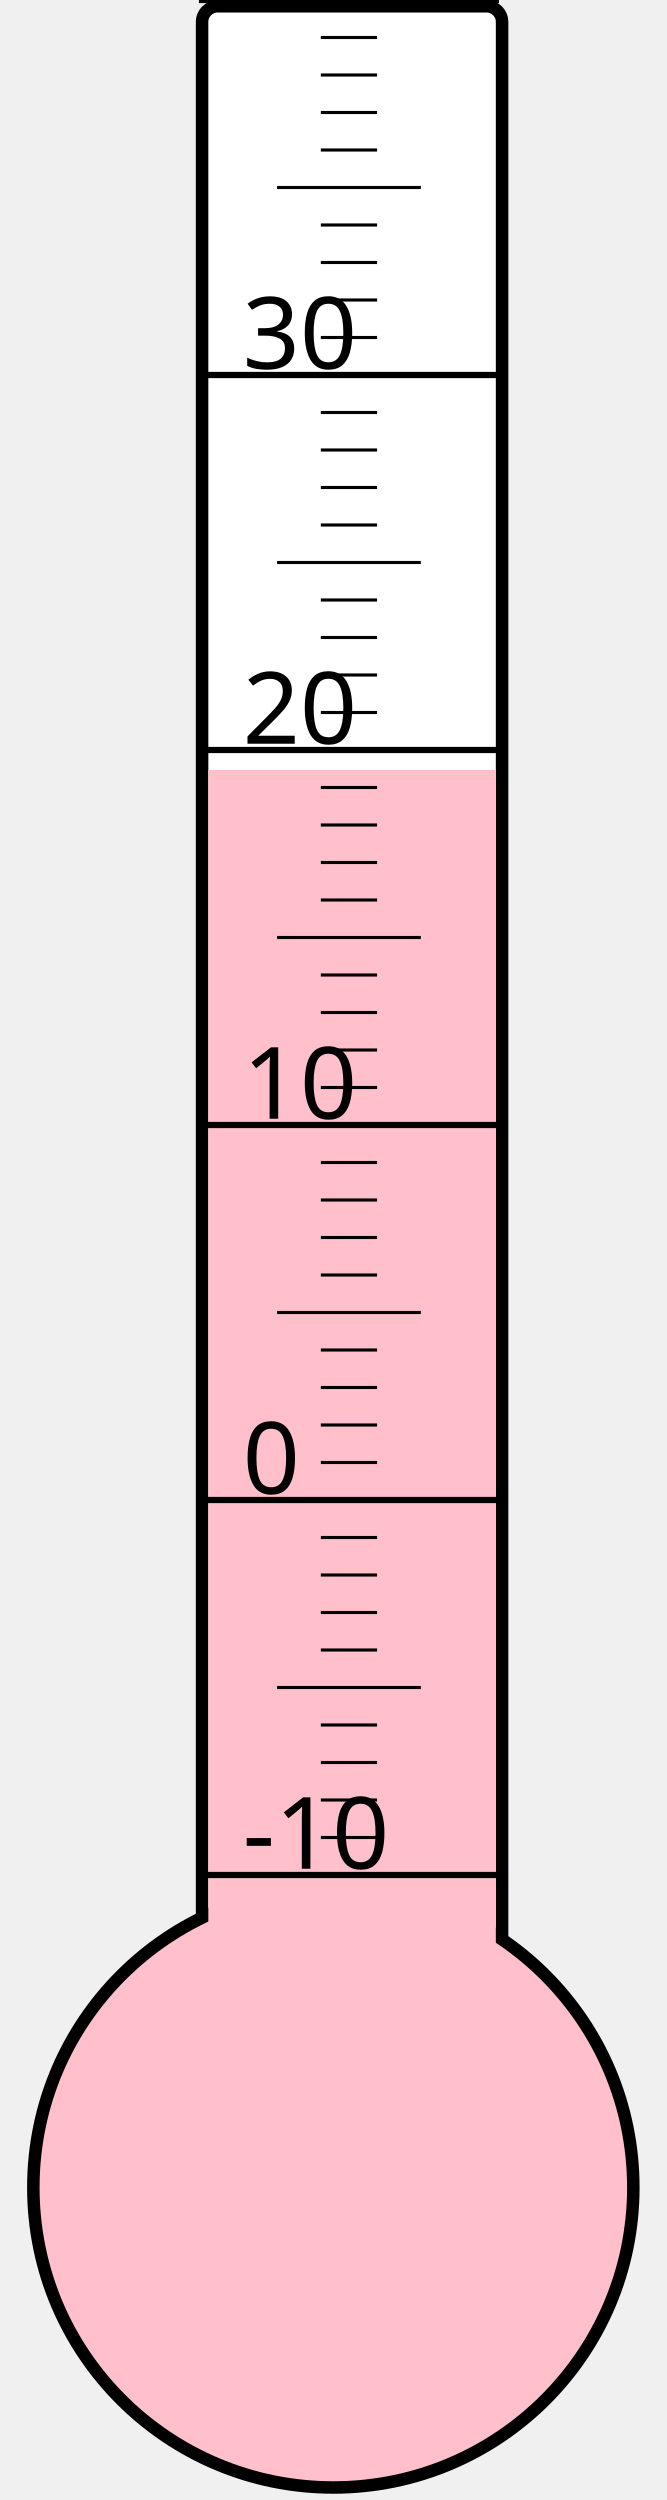
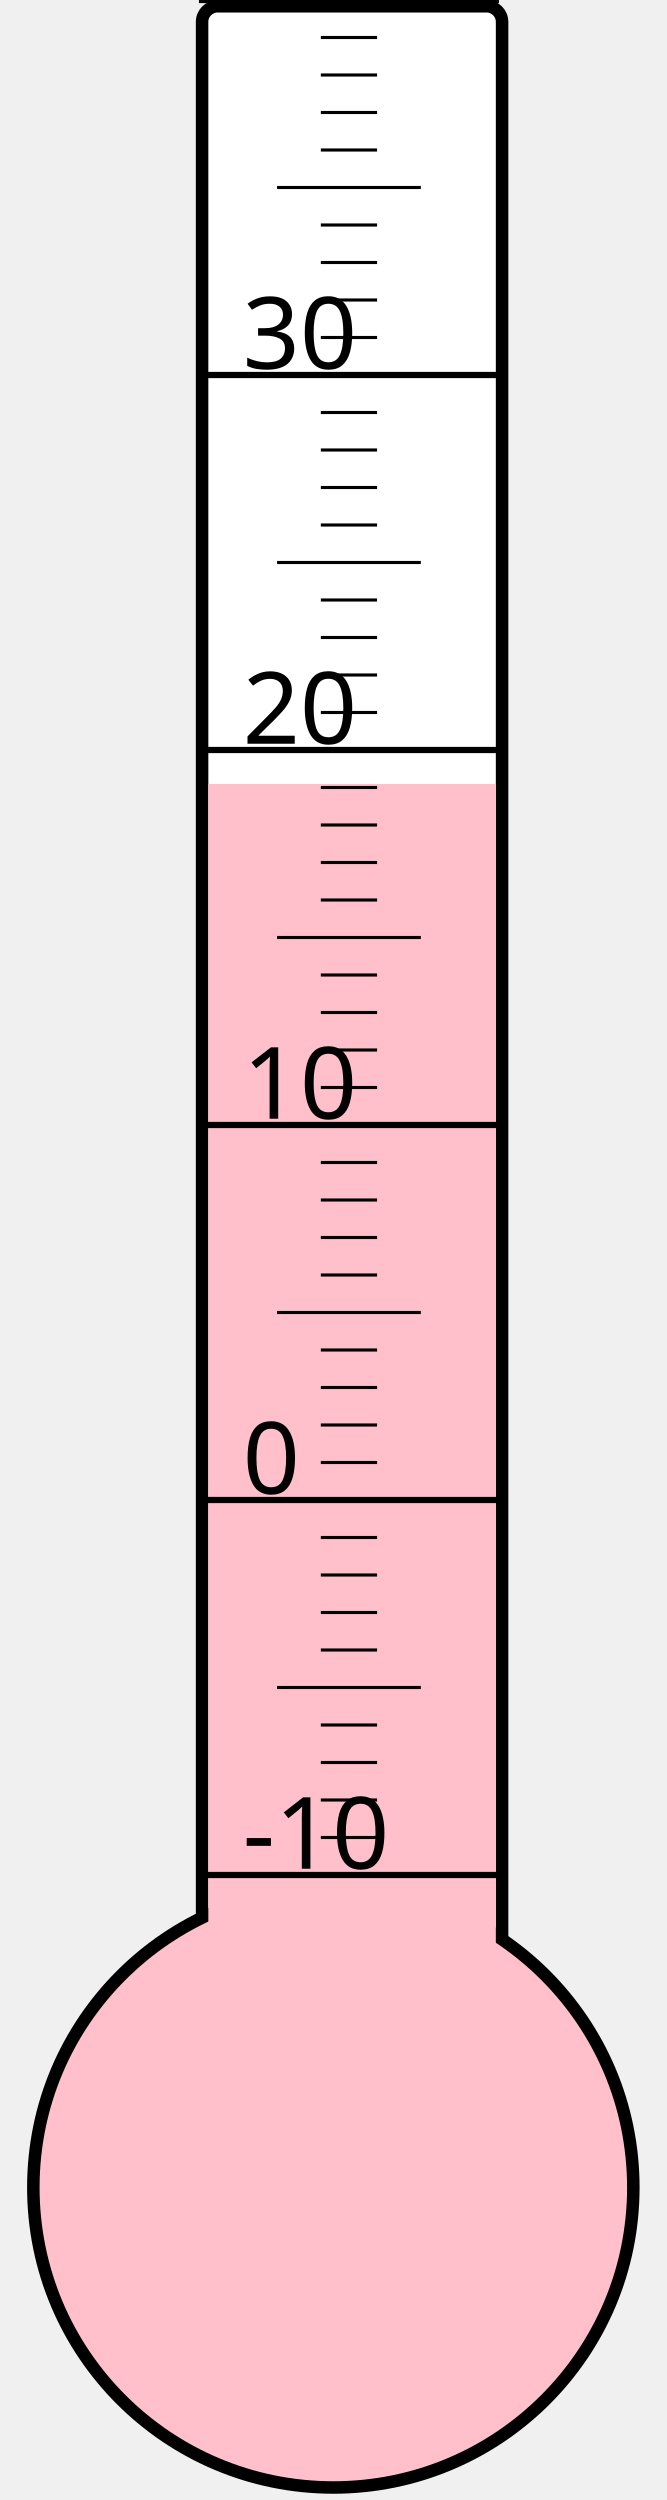
<svg xmlns="http://www.w3.org/2000/svg" width="40px" height="150px" viewBox="0 0 200 800">
  <rect width="200" height="800" x="0" y="0" style="fill: #ffffeb; fill-opacity: 0;" />
  <rect width="96" height="680" x="58" y="2" rx="5" ry="5" style="fill: white; fill-opacity: 1; stroke: black; stroke-width: 4;" />
  <circle cx="100" cy="700" r="96" style="fill: pink; stroke: black; stroke-width: 4;" />
-   <rect width="92" height="453.625" x="60" y="246.375" style="fill: pink; fill-opacity: 1; stroke-width: 0;" />
+   <rect width="92" height="449.125" x="60" y="250.875" style="fill: pink; fill-opacity: 1; stroke-width: 0;" />
  <text x="71" y="598" style="font-family: sans-serif; font-size: 24pt;">-10</text>
  <text x="71" y="478" style="font-family: sans-serif; font-size: 24pt;">0</text>
  <text x="71" y="358" style="font-family: sans-serif; font-size: 24pt;">10</text>
  <text x="71" y="238" style="font-family: sans-serif; font-size: 24pt;">20</text>
  <text x="71" y="118" style="font-family: sans-serif; font-size: 24pt;">30</text>
  <g style="stroke: black;">
    <line x1="57" y1="600" x2="153" y2="600" style="stroke-width: 2;" />
    <line x1="96" y1="588" x2="114" y2="588" style="stroke-width: 1;" />
    <line x1="96" y1="576" x2="114" y2="576" style="stroke-width: 1;" />
    <line x1="96" y1="564" x2="114" y2="564" style="stroke-width: 1;" />
    <line x1="96" y1="552" x2="114" y2="552" style="stroke-width: 1;" />
    <line x1="82" y1="540" x2="128" y2="540" style="stroke-width: 1;" />
    <line x1="96" y1="528" x2="114" y2="528" style="stroke-width: 1;" />
    <line x1="96" y1="516" x2="114" y2="516" style="stroke-width: 1;" />
    <line x1="96" y1="504" x2="114" y2="504" style="stroke-width: 1;" />
    <line x1="96" y1="492" x2="114" y2="492" style="stroke-width: 1;" />
    <line x1="57" y1="480" x2="153" y2="480" style="stroke-width: 2;" />
    <line x1="96" y1="468" x2="114" y2="468" style="stroke-width: 1;" />
    <line x1="96" y1="456" x2="114" y2="456" style="stroke-width: 1;" />
    <line x1="96" y1="444" x2="114" y2="444" style="stroke-width: 1;" />
    <line x1="96" y1="432" x2="114" y2="432" style="stroke-width: 1;" />
    <line x1="82" y1="420" x2="128" y2="420" style="stroke-width: 1;" />
    <line x1="96" y1="408" x2="114" y2="408" style="stroke-width: 1;" />
    <line x1="96" y1="396" x2="114" y2="396" style="stroke-width: 1;" />
    <line x1="96" y1="384" x2="114" y2="384" style="stroke-width: 1;" />
    <line x1="96" y1="372" x2="114" y2="372" style="stroke-width: 1;" />
    <line x1="57" y1="360" x2="153" y2="360" style="stroke-width: 2;" />
    <line x1="96" y1="348" x2="114" y2="348" style="stroke-width: 1;" />
    <line x1="96" y1="336" x2="114" y2="336" style="stroke-width: 1;" />
    <line x1="96" y1="324" x2="114" y2="324" style="stroke-width: 1;" />
    <line x1="96" y1="312" x2="114" y2="312" style="stroke-width: 1;" />
    <line x1="82" y1="300" x2="128" y2="300" style="stroke-width: 1;" />
    <line x1="96" y1="288" x2="114" y2="288" style="stroke-width: 1;" />
    <line x1="96" y1="276" x2="114" y2="276" style="stroke-width: 1;" />
    <line x1="96" y1="264" x2="114" y2="264" style="stroke-width: 1;" />
    <line x1="96" y1="252" x2="114" y2="252" style="stroke-width: 1;" />
    <line x1="57" y1="240" x2="153" y2="240" style="stroke-width: 2;" />
    <line x1="96" y1="228" x2="114" y2="228" style="stroke-width: 1;" />
    <line x1="96" y1="216" x2="114" y2="216" style="stroke-width: 1;" />
    <line x1="96" y1="204" x2="114" y2="204" style="stroke-width: 1;" />
    <line x1="96" y1="192" x2="114" y2="192" style="stroke-width: 1;" />
    <line x1="82" y1="180" x2="128" y2="180" style="stroke-width: 1;" />
    <line x1="96" y1="168" x2="114" y2="168" style="stroke-width: 1;" />
    <line x1="96" y1="156" x2="114" y2="156" style="stroke-width: 1;" />
    <line x1="96" y1="144" x2="114" y2="144" style="stroke-width: 1;" />
    <line x1="96" y1="132" x2="114" y2="132" style="stroke-width: 1;" />
    <line x1="57" y1="120" x2="153" y2="120" style="stroke-width: 2;" />
    <line x1="96" y1="108" x2="114" y2="108" style="stroke-width: 1;" />
    <line x1="96" y1="96" x2="114" y2="96" style="stroke-width: 1;" />
    <line x1="96" y1="84" x2="114" y2="84" style="stroke-width: 1;" />
    <line x1="96" y1="72" x2="114" y2="72" style="stroke-width: 1;" />
    <line x1="82" y1="60" x2="128" y2="60" style="stroke-width: 1;" />
    <line x1="96" y1="48" x2="114" y2="48" style="stroke-width: 1;" />
    <line x1="96" y1="36" x2="114" y2="36" style="stroke-width: 1;" />
    <line x1="96" y1="24" x2="114" y2="24" style="stroke-width: 1;" />
    <line x1="96" y1="12" x2="114" y2="12" style="stroke-width: 1;" />
    <line x1="57" y1="0" x2="153" y2="0" style="stroke-width: 2;" />
  </g>
</svg>
